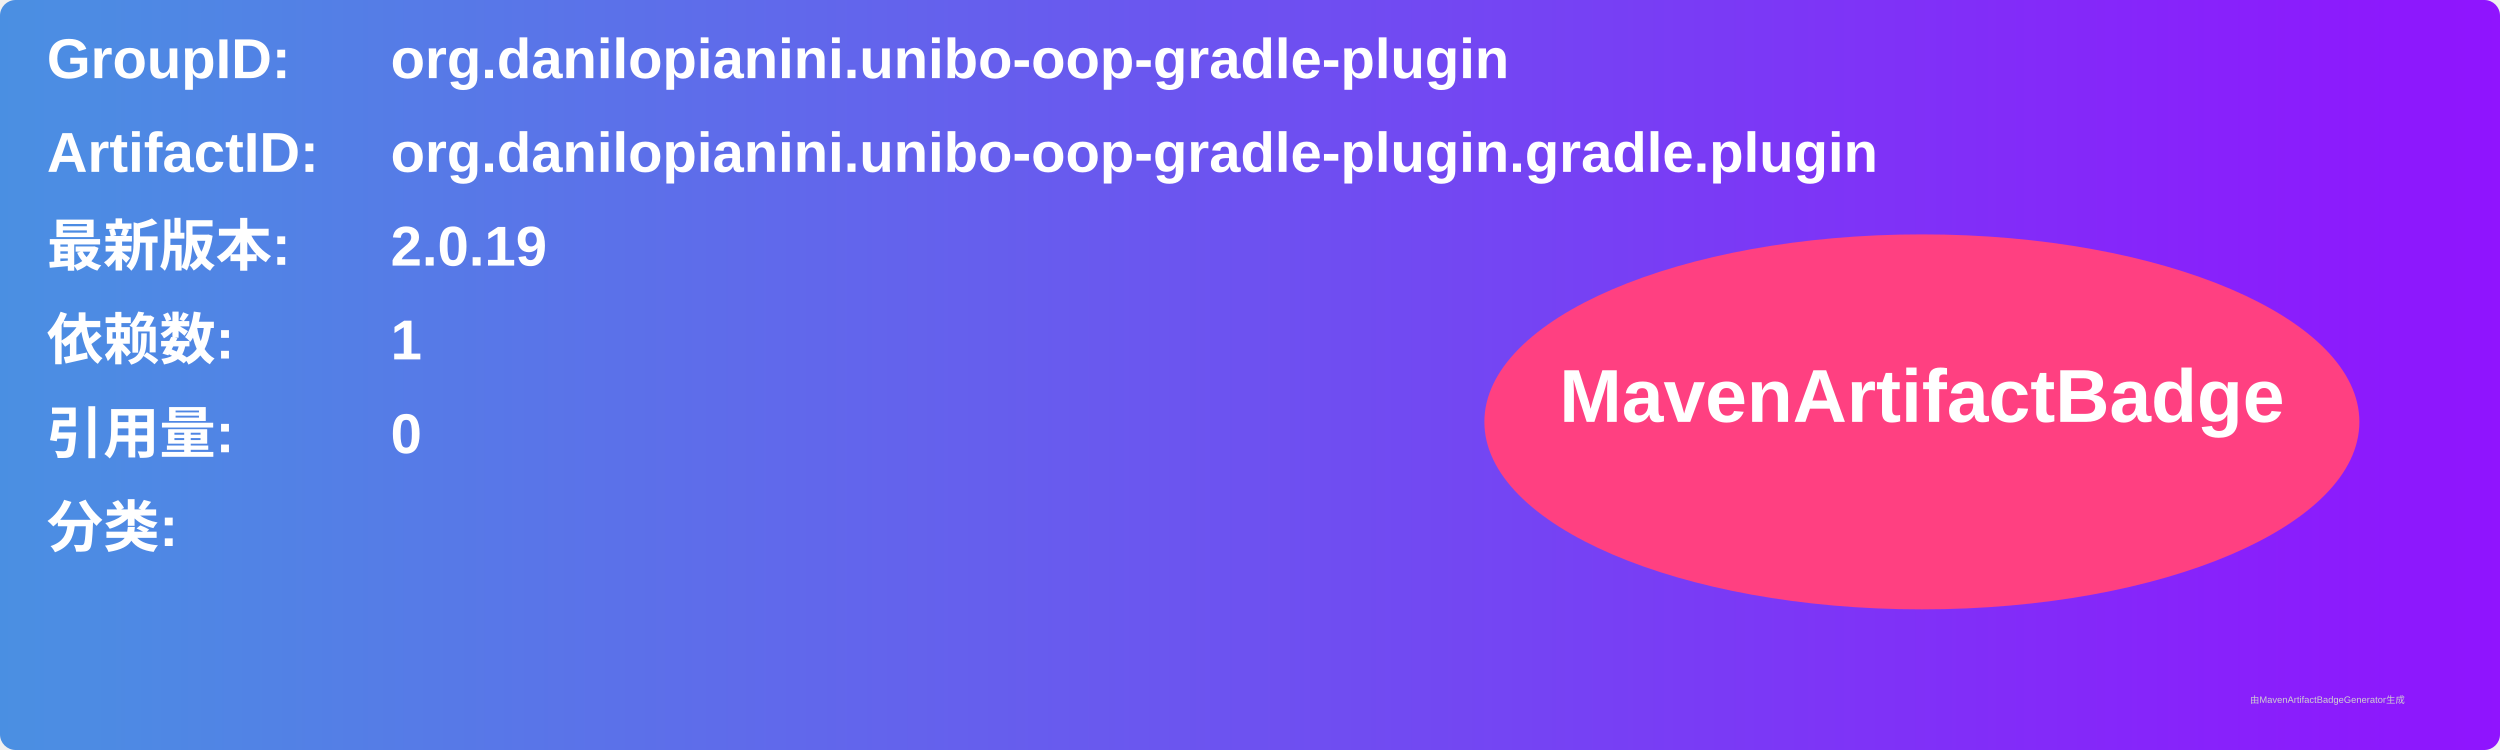
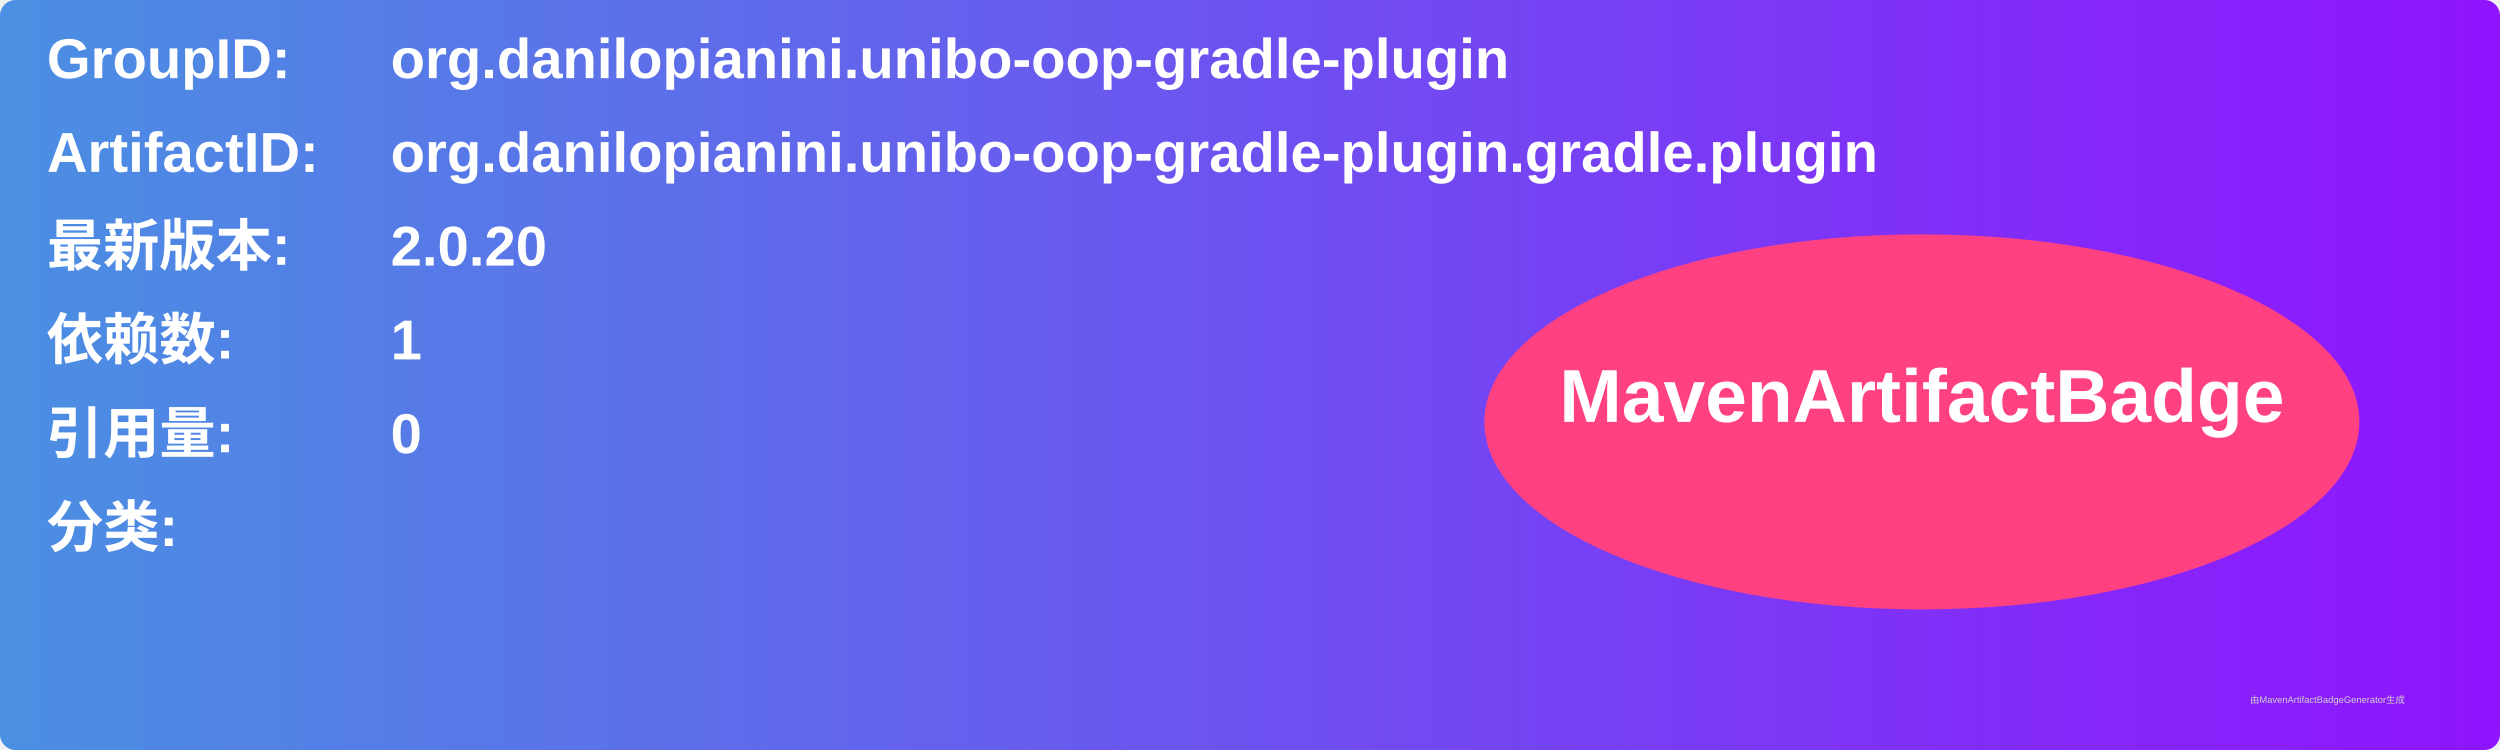
<svg xmlns="http://www.w3.org/2000/svg" width="800" height="240" viewBox="0 0 800 240">
  <linearGradient id="grad" x1="0%" y1="0%" x2="100%" y2="0%">
    <stop offset="0%" stop-color="#4a90e2" />
    <stop offset="100%" stop-color="#9013fe" />
  </linearGradient>
  <rect width="100%" height="100%" rx="5" ry="5" fill="url(#grad)" />
  <g transform="translate(15, 15)">
    <text x="0" y="10" font-family="Arial" font-size="18" fill="white" font-weight="bold" width="260">GroupID:</text>
    <text x="110" y="10" font-family="Arial" font-size="18" fill="white" font-weight="bold" width="460">org.danilopianini.unibo-oop-gradle-plugin</text>
    <text x="0" y="40" font-family="Arial" font-size="18" fill="white" font-weight="bold" width="260">ArtifactID:</text>
    <text x="110" y="40" font-family="Arial" font-size="18" fill="white" font-weight="bold" width="460">org.danilopianini.unibo-oop-gradle-plugin.gradle.plugin</text>
    <text x="0" y="70" font-family="Arial" font-size="18" fill="white" font-weight="bold">最新版本:</text>
    <text x="110" y="70" font-family="Arial" font-size="18" fill="white" font-weight="bold">
-       <tspan font-weight="bold">2.0.19</tspan>
+       <tspan font-weight="bold">2.0.20</tspan>
    </text>
    <text x="0" y="100" font-family="Arial" font-size="18" fill="white" font-weight="bold">依赖数: </text>
    <text x="110" y="100" font-family="Arial" font-size="18" fill="white">
      <tspan font-weight="bold">1</tspan>
    </text>
    <text x="0" y="130" font-family="Arial" font-size="18" fill="white" font-weight="bold">引用量: </text>
    <text x="110" y="130" font-family="Arial" font-size="18" fill="white">
      <tspan font-weight="bold">0</tspan>
    </text>
    <text x="0" y="160" font-family="Arial" font-size="18" fill="white" font-weight="bold">分类:</text>
    <text x="10" y="190" font-family="Arial" font-size="10" fill="white">
      <tspan font-weight="bold" />
    </text>
    <ellipse cx="600" cy="120" rx="140" ry="60" fill="#ff4081" />
    <text x="600" y="120" text-anchor="middle" font-family="Arial" font-size="24" fill="white" font-weight="bold">MavenArtifactBadge</text>
  </g>
  <text x="720" y="225" font-family="Arial" font-size="3" fill="#d0d0d0">由MavenArtifactBadgeGenerator生成</text>
</svg>
